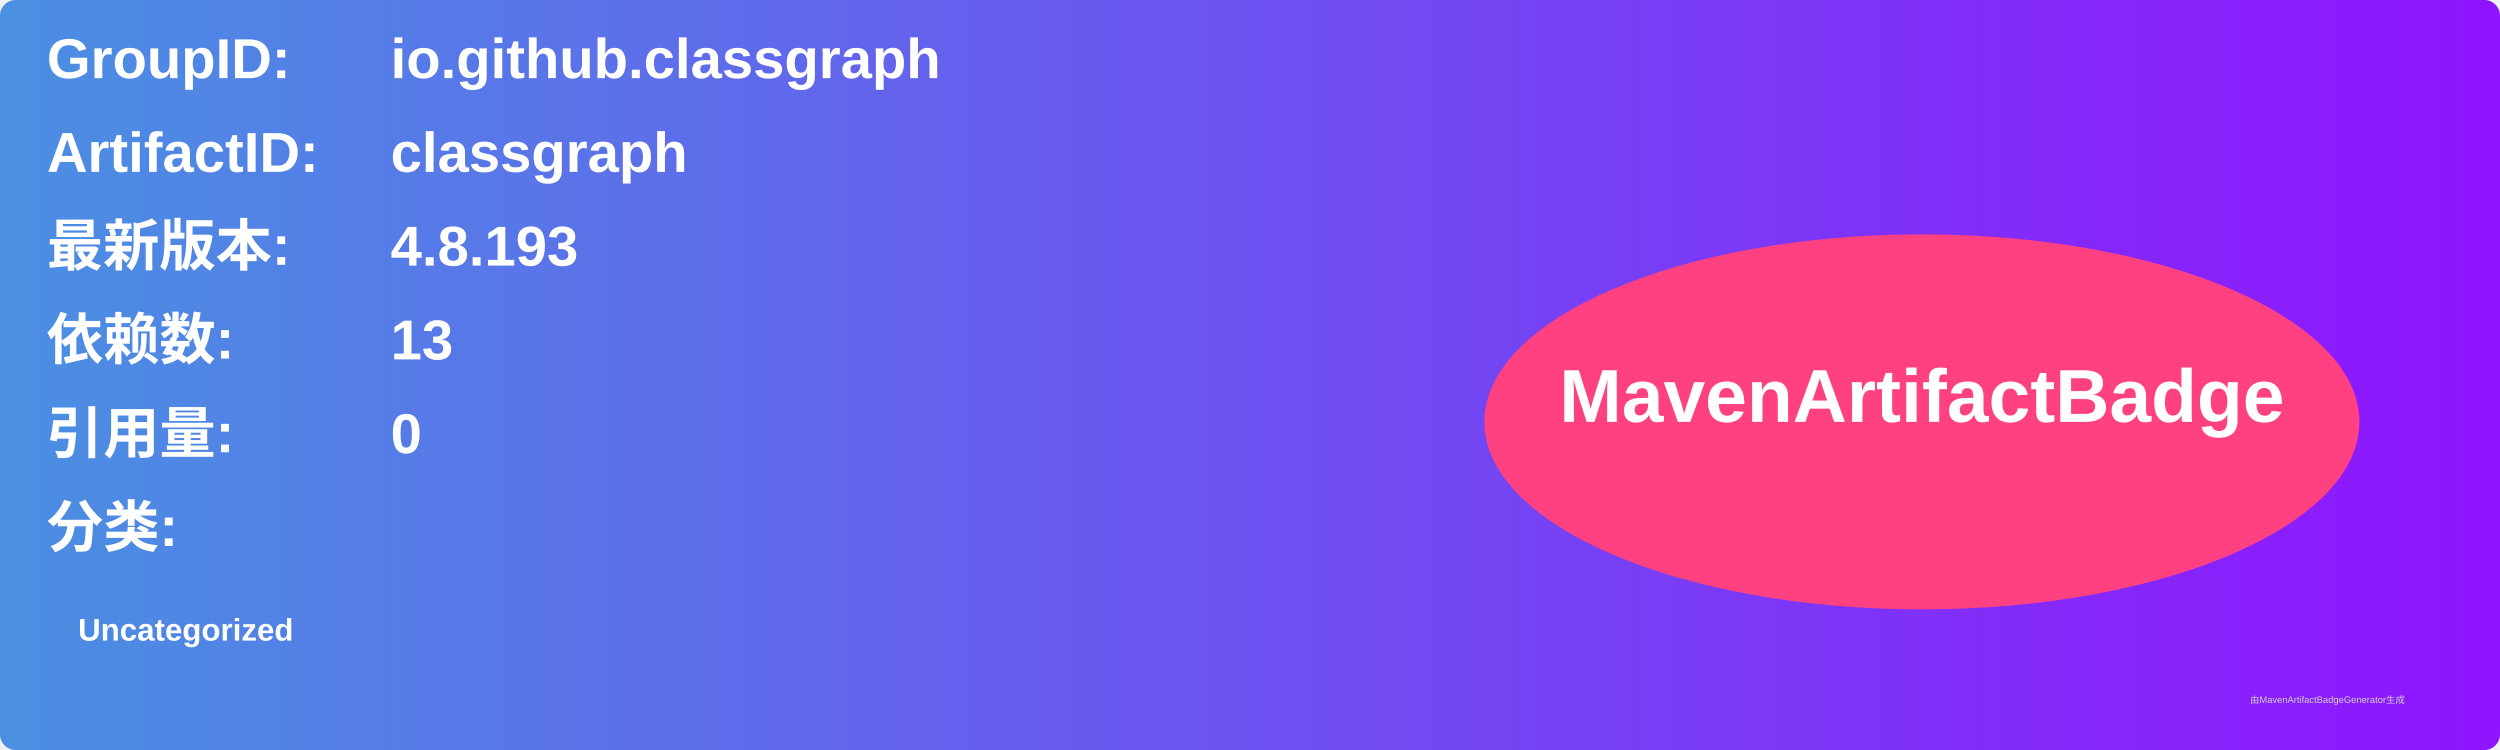
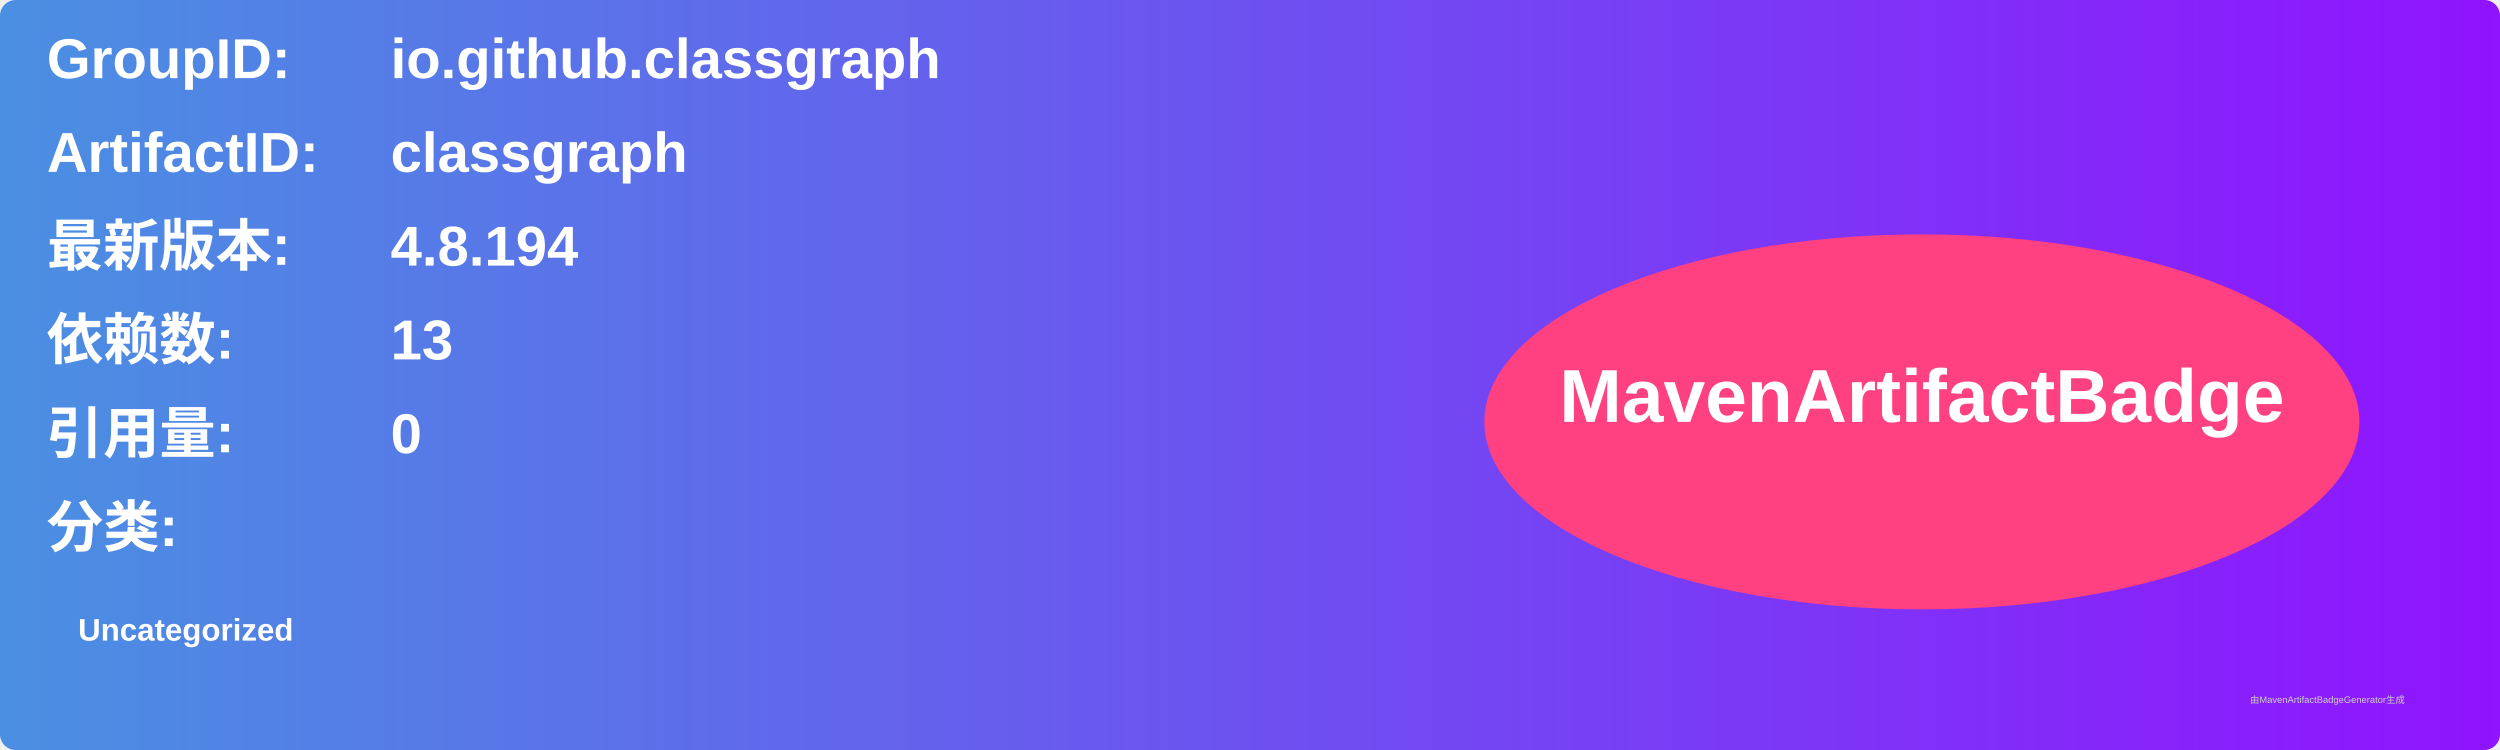
<svg xmlns="http://www.w3.org/2000/svg" width="800" height="240" viewBox="0 0 800 240">
  <linearGradient id="grad" x1="0%" y1="0%" x2="100%" y2="0%">
    <stop offset="0%" stop-color="#4a90e2" />
    <stop offset="100%" stop-color="#9013fe" />
  </linearGradient>
  <rect width="100%" height="100%" rx="5" ry="5" fill="url(#grad)" />
  <g transform="translate(15, 15)">
    <text x="0" y="10" font-family="Arial" font-size="18" fill="white" font-weight="bold" width="260">GroupID:</text>
    <text x="110" y="10" font-family="Arial" font-size="18" fill="white" font-weight="bold" width="460">io.github.classgraph</text>
    <text x="0" y="40" font-family="Arial" font-size="18" fill="white" font-weight="bold" width="260">ArtifactID:</text>
    <text x="110" y="40" font-family="Arial" font-size="18" fill="white" font-weight="bold" width="460">classgraph</text>
    <text x="0" y="70" font-family="Arial" font-size="18" fill="white" font-weight="bold">最新版本:</text>
    <text x="110" y="70" font-family="Arial" font-size="18" fill="white" font-weight="bold">
-       <tspan font-weight="bold">4.8.193</tspan>
+       <tspan font-weight="bold">4.8.194</tspan>
    </text>
    <text x="0" y="100" font-family="Arial" font-size="18" fill="white" font-weight="bold">依赖数: </text>
    <text x="110" y="100" font-family="Arial" font-size="18" fill="white">
      <tspan font-weight="bold">13</tspan>
    </text>
    <text x="0" y="130" font-family="Arial" font-size="18" fill="white" font-weight="bold">引用量: </text>
    <text x="110" y="130" font-family="Arial" font-size="18" fill="white">
      <tspan font-weight="bold">0</tspan>
    </text>
    <text x="0" y="160" font-family="Arial" font-size="18" fill="white" font-weight="bold">分类:</text>
    <text x="10" y="190" font-family="Arial" font-size="10" fill="white">
      <tspan font-weight="bold">Uncategorized</tspan>
    </text>
    <ellipse cx="600" cy="120" rx="140" ry="60" fill="#ff4081" />
    <text x="600" y="120" text-anchor="middle" font-family="Arial" font-size="24" fill="white" font-weight="bold">MavenArtifactBadge</text>
  </g>
  <text x="720" y="225" font-family="Arial" font-size="3" fill="#d0d0d0">由MavenArtifactBadgeGenerator生成</text>
</svg>
